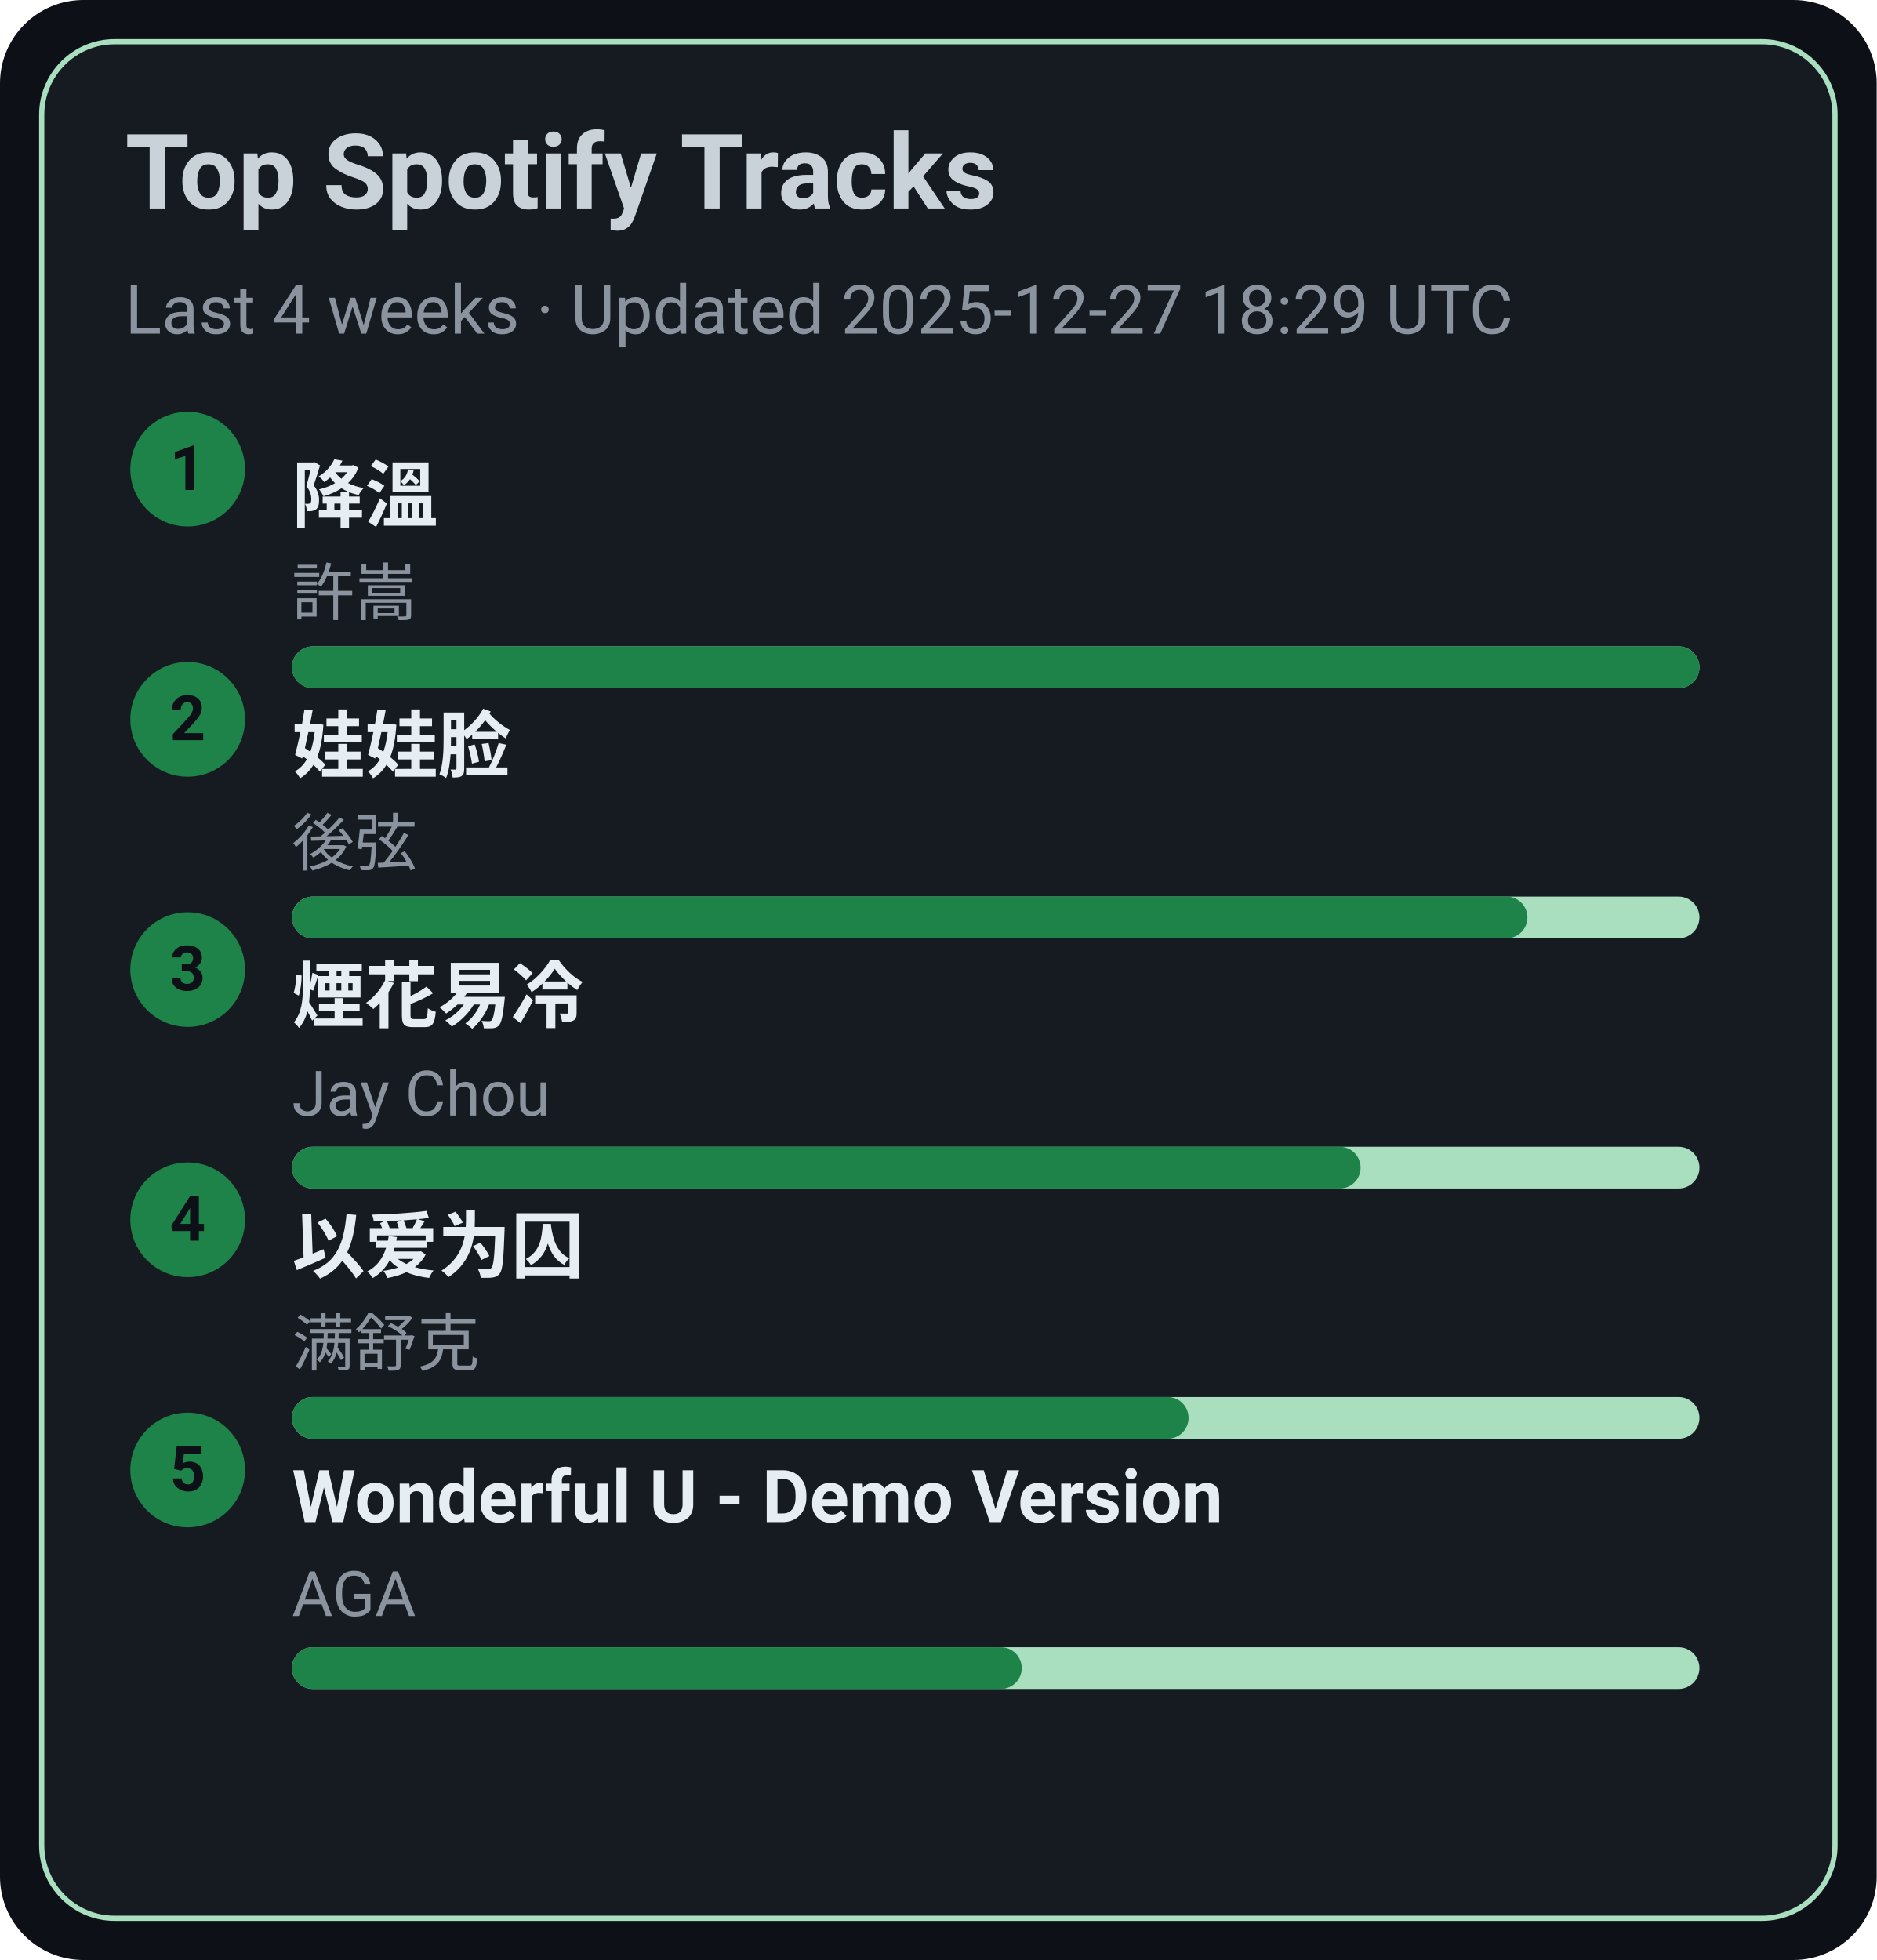
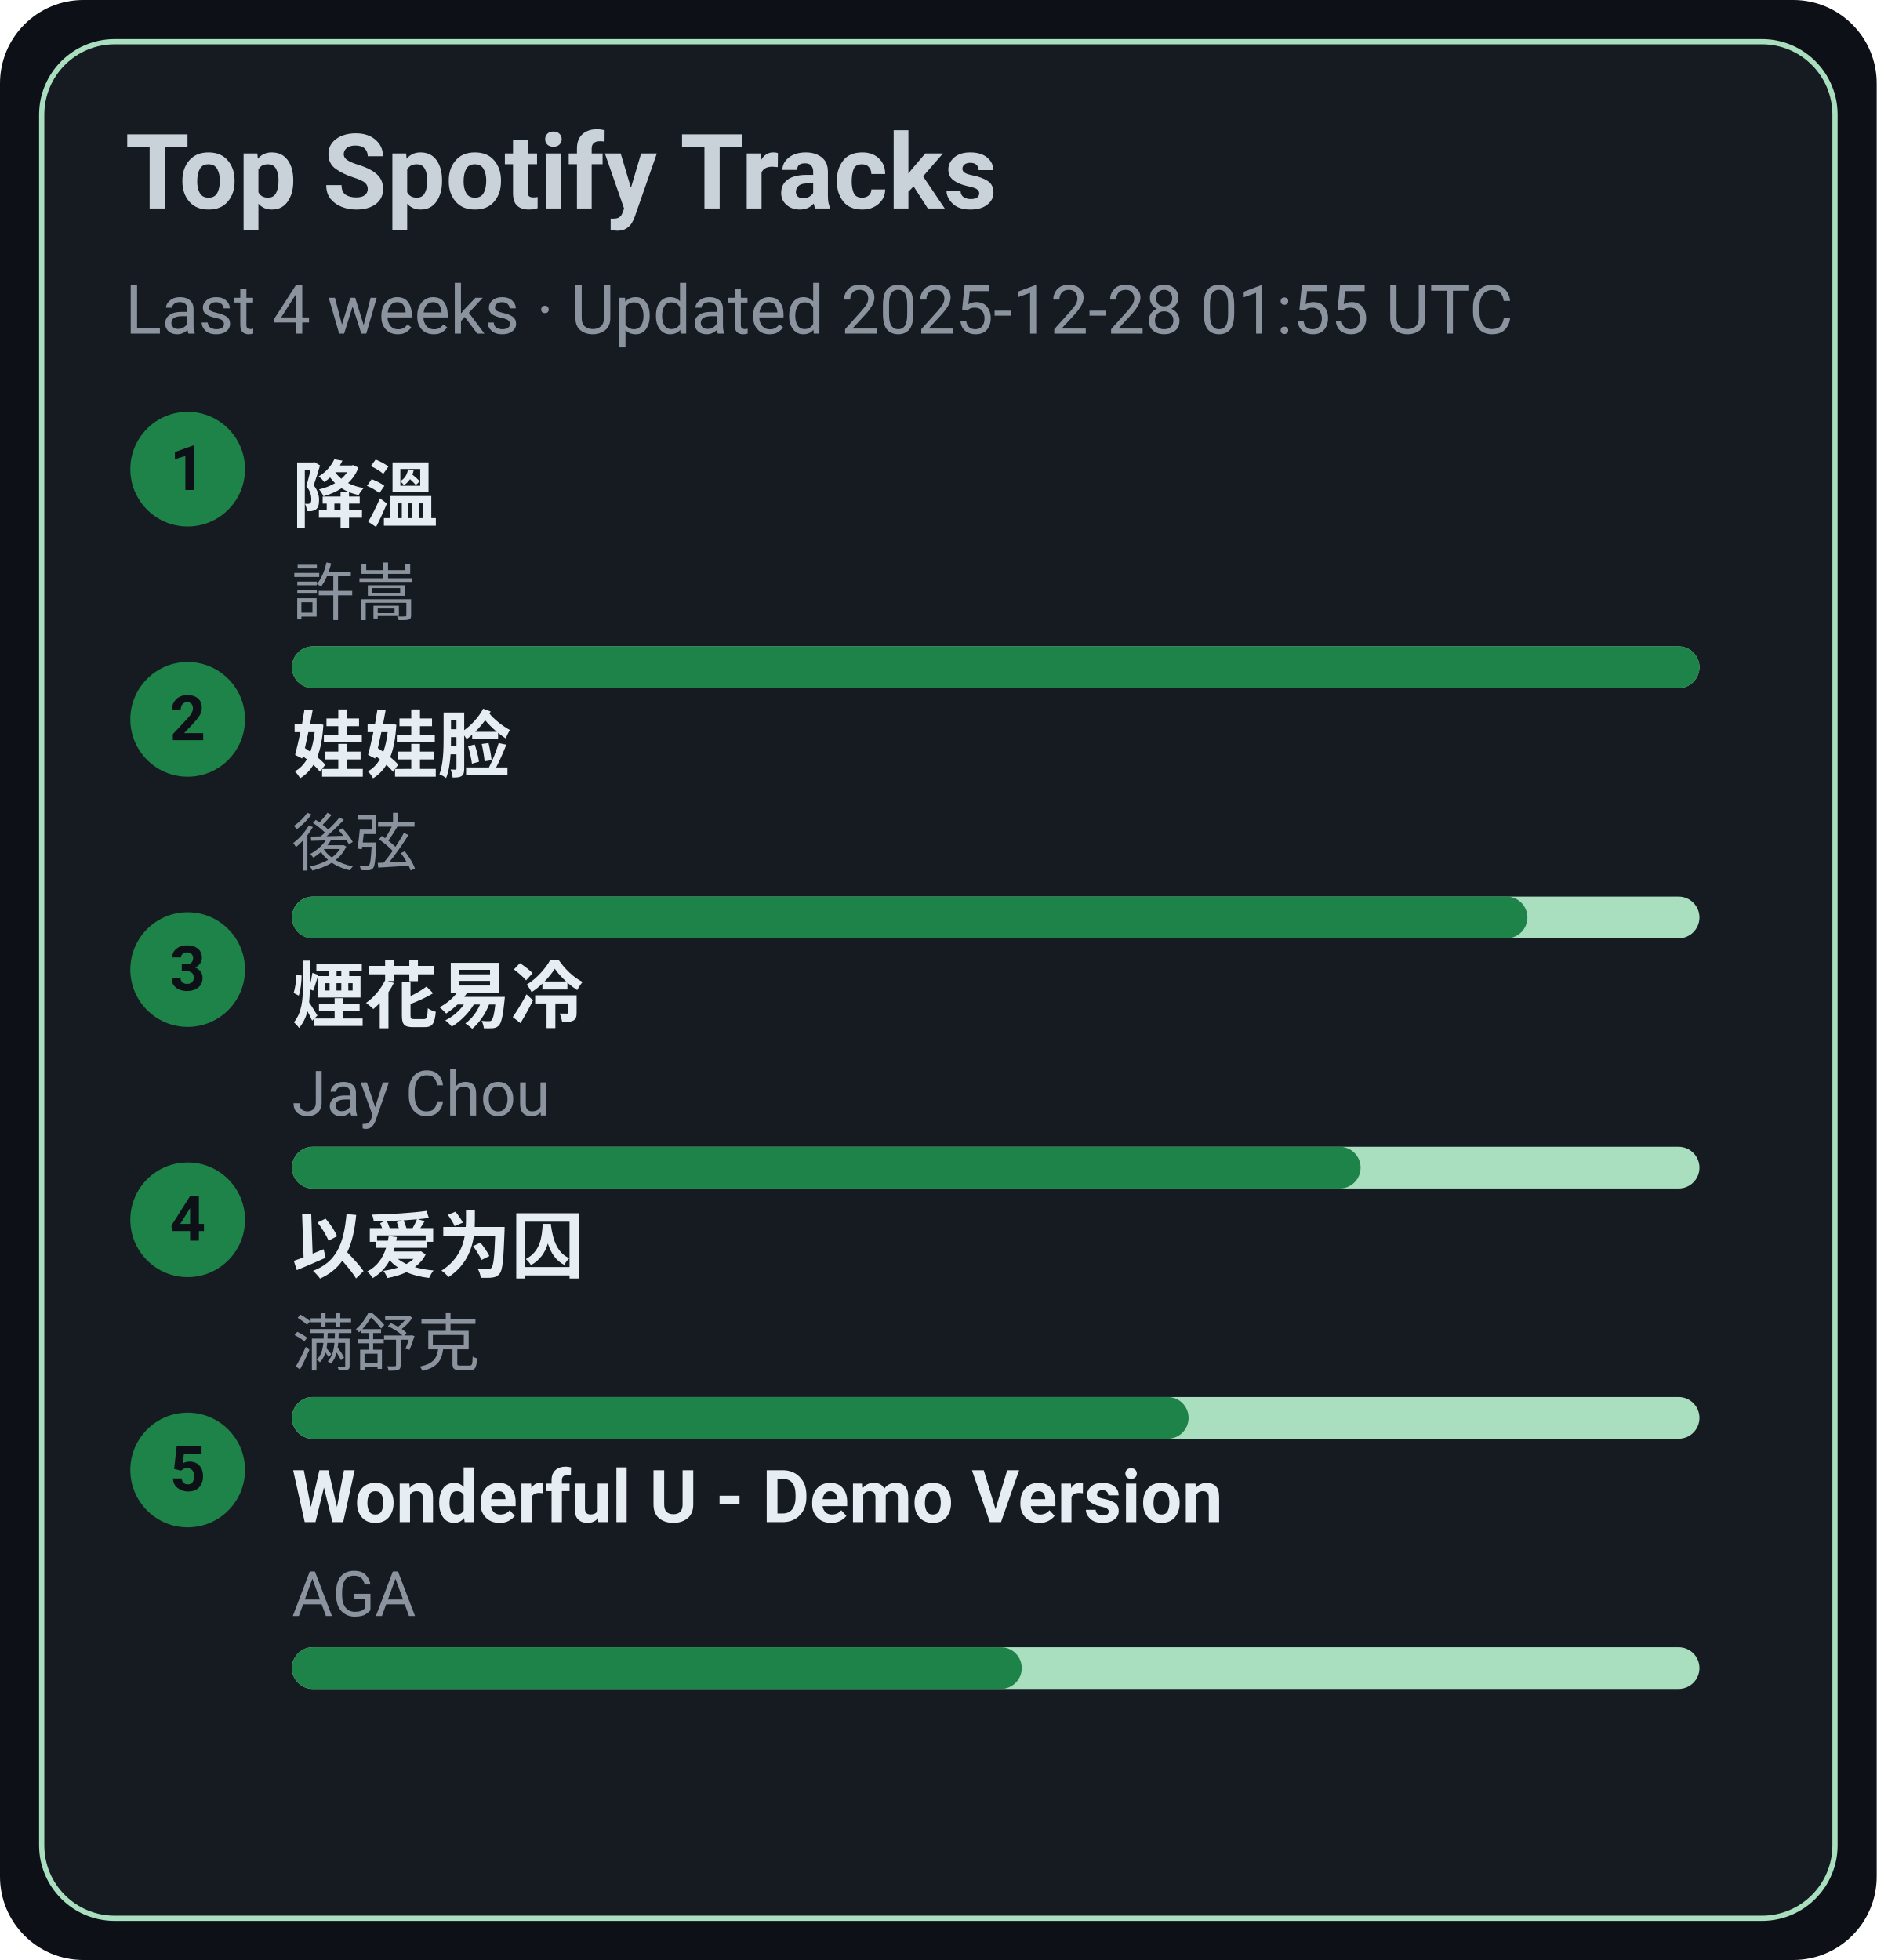
<svg xmlns="http://www.w3.org/2000/svg" width="360" height="376" viewBox="0 0 360 376">
  <style>text{font-family:-apple-system,BlinkMacSystemFont,Segoe UI,Roboto,Ubuntu,Helvetica Neue,Arial,Noto Sans,sans-serif}</style>
  <rect width="360" height="376" rx="16" fill="#0d1117" />
  <rect x="8" y="8" width="344" height="360" rx="14" fill="#161b22" stroke="#A9DFBF" />
  <text x="24" y="40" font-size="20" fill="#c9d1d9" font-weight="600">Top Spotify Tracks</text>
-   <text x="24" y="64" font-size="13" fill="#8b949e">Last 4 weeks · Updated 2025-12-27 18:29 UTC</text>
+   <text x="24" y="64" font-size="13" fill="#8b949e">Last 4 weeks · Updated 2025-12-28 01:55 UTC</text>
  <circle cx="36" cy="90" r="11" fill="#1D8348" />
  <text x="36" y="94" text-anchor="middle" font-size="12" fill="#0d1117" font-weight="700">1</text>
  <a href="https://open.spotify.com/track/2q9uhrOfyOnBa3oWR1PfYT" target="_blank" rel="noopener noreferrer">
    <text x="56" y="100" font-size="14" fill="#e6edf3" font-weight="600">降溫</text>
  </a>
  <text x="56" y="118" font-size="12" fill="#8b949e">許嵩</text>
  <rect x="56" y="124" width="270" height="8" rx="4" fill="#A9DFBF" />
  <rect x="56" y="124" width="270" height="8" rx="4" fill="#1D8348" />
  <circle cx="36" cy="138" r="11" fill="#1D8348" />
  <text x="36" y="142" text-anchor="middle" font-size="12" fill="#0d1117" font-weight="700">2</text>
  <a href="https://open.spotify.com/track/08ouEICweFmqfgPJnRIQkE" target="_blank" rel="noopener noreferrer">
    <text x="56" y="148" font-size="14" fill="#e6edf3" font-weight="600">娃娃脸</text>
  </a>
  <text x="56" y="166" font-size="12" fill="#8b949e">後弦</text>
  <rect x="56" y="172" width="270" height="8" rx="4" fill="#A9DFBF" />
  <rect x="56" y="172" width="237" height="8" rx="4" fill="#1D8348" />
  <circle cx="36" cy="186" r="11" fill="#1D8348" />
  <text x="36" y="190" text-anchor="middle" font-size="12" fill="#0d1117" font-weight="700">3</text>
  <a href="https://open.spotify.com/track/24beWW0pQCJEF3IVSpIryu" target="_blank" rel="noopener noreferrer">
    <text x="56" y="196" font-size="14" fill="#e6edf3" font-weight="600">煙花易冷</text>
  </a>
  <text x="56" y="214" font-size="12" fill="#8b949e">Jay Chou</text>
  <rect x="56" y="220" width="270" height="8" rx="4" fill="#A9DFBF" />
  <rect x="56" y="220" width="205" height="8" rx="4" fill="#1D8348" />
  <circle cx="36" cy="234" r="11" fill="#1D8348" />
  <text x="36" y="238" text-anchor="middle" font-size="12" fill="#0d1117" font-weight="700">4</text>
  <a href="https://open.spotify.com/track/0RW2LEfGQK5BaIho6sSLqf" target="_blank" rel="noopener noreferrer">
    <text x="56" y="244" font-size="14" fill="#e6edf3" font-weight="600">以爱为囚</text>
  </a>
  <text x="56" y="262" font-size="12" fill="#8b949e">满舒克</text>
  <rect x="56" y="268" width="270" height="8" rx="4" fill="#A9DFBF" />
  <rect x="56" y="268" width="172" height="8" rx="4" fill="#1D8348" />
  <circle cx="36" cy="282" r="11" fill="#1D8348" />
  <text x="36" y="286" text-anchor="middle" font-size="12" fill="#0d1117" font-weight="700">5</text>
  <a href="https://open.spotify.com/track/2eSNpIOFoi1Q8wxw6CycXJ" target="_blank" rel="noopener noreferrer">
    <text x="56" y="292" font-size="14" fill="#e6edf3" font-weight="600">Wonderful U - Demo Version</text>
  </a>
  <text x="56" y="310" font-size="12" fill="#8b949e">AGA</text>
  <rect x="56" y="316" width="270" height="8" rx="4" fill="#A9DFBF" />
  <rect x="56" y="316" width="140" height="8" rx="4" fill="#1D8348" />
</svg>
